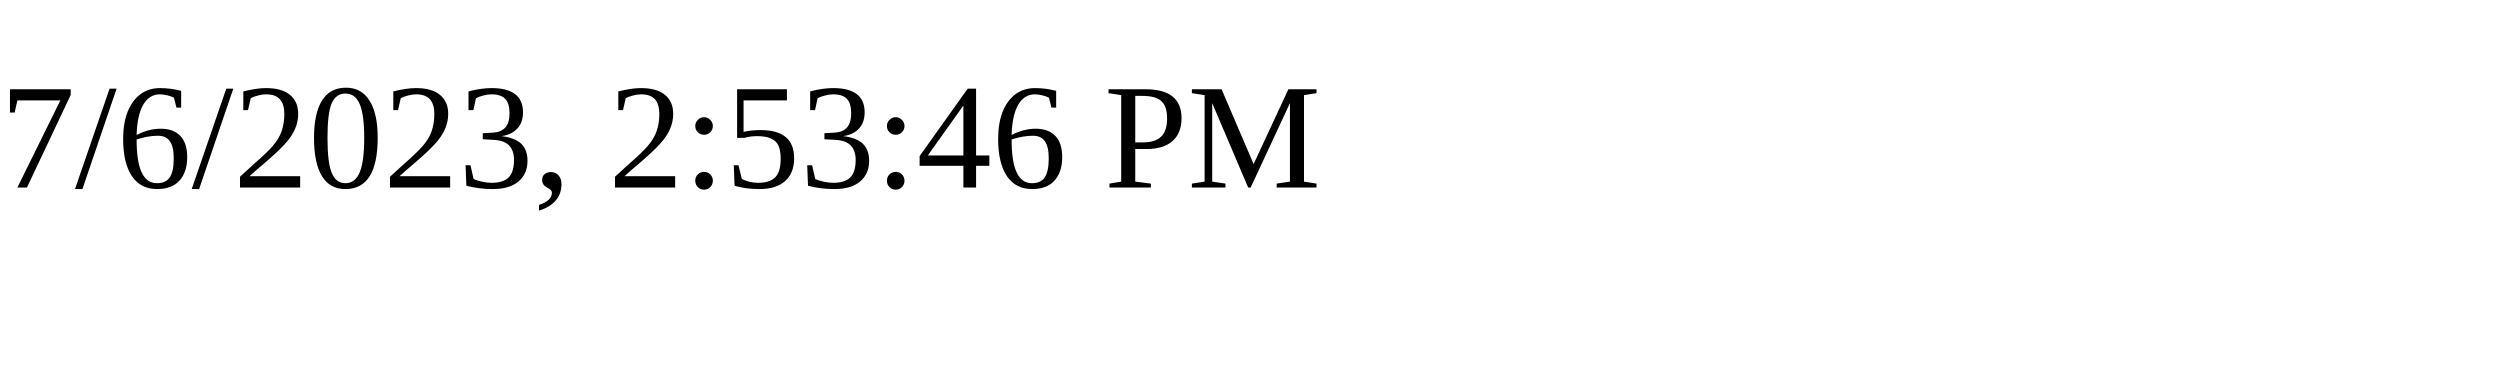
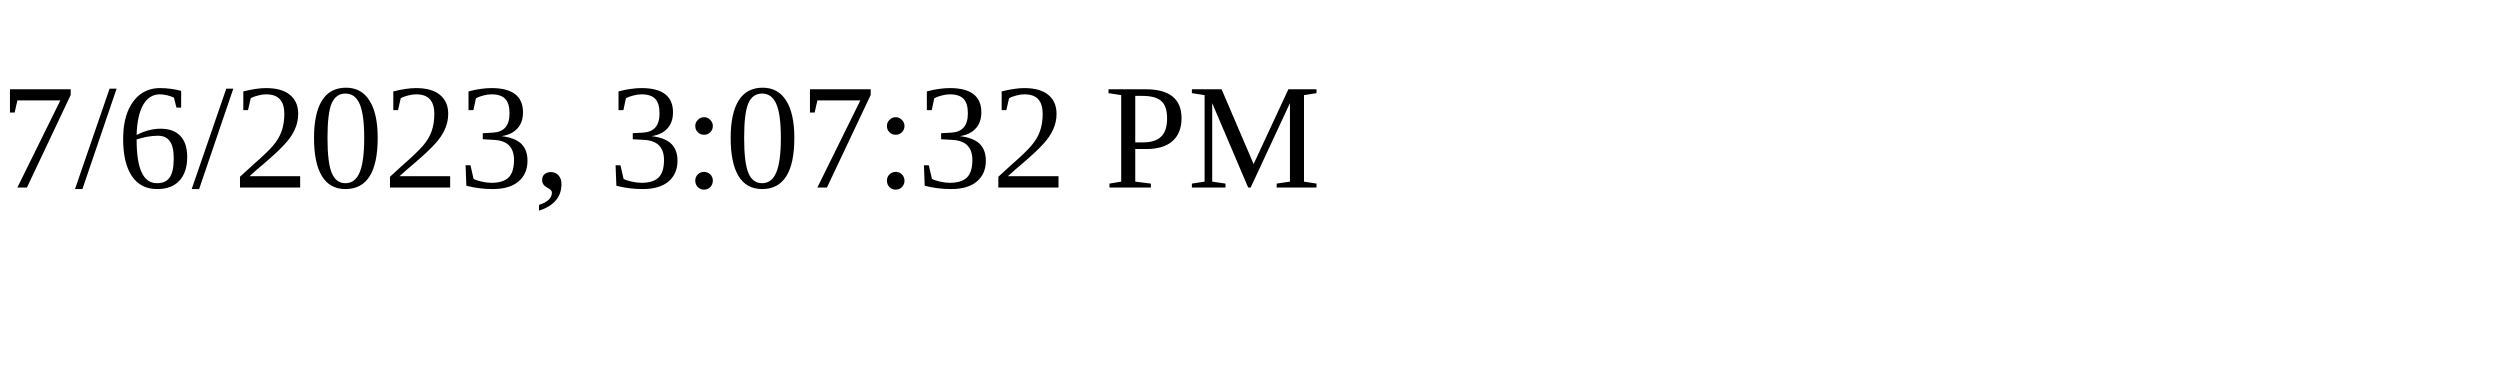
<svg xmlns="http://www.w3.org/2000/svg" height="30" width="200">
-   <text x="0" y="15">7/6/2023, 2:53:46 PM</text>
+   <text x="0" y="15">7/6/2023, 3:07:32 PM</text>
</svg>
